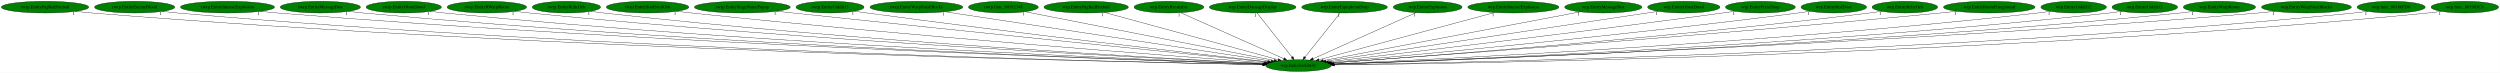
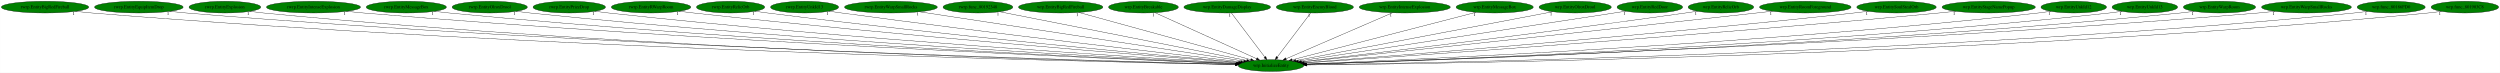
- <svg xmlns="http://www.w3.org/2000/svg" xmlns:xlink="http://www.w3.org/1999/xlink" width="7701pt" height="224pt" viewBox="0.00 0.00 7700.53 224.00">
+ <svg xmlns="http://www.w3.org/2000/svg" xmlns:xlink="http://www.w3.org/1999/xlink" width="7702pt" height="224pt" viewBox="0.00 0.00 7701.53 224.00">
  <g id="graph0" class="graph" transform="scale(1 1) rotate(0) translate(4 220)">
-     <polygon fill="white" stroke="transparent" points="-4,4 -4,-220 7696.53,-220 7696.53,4 -4,4" />
+     <polygon fill="white" stroke="transparent" points="-4,4 -4,-220 7697.53,-220 7697.53,4 -4,4" />
    <g id="node1" class="node">
-       <ellipse fill="green" stroke="black" cx="3995.54" cy="-18" rx="100.98" ry="18" />
-       <text text-anchor="middle" x="3995.54" y="-14.3" font-family="Times,serif" font-size="14.00">wrp.InitializeEntity</text>
+       <ellipse fill="green" stroke="black" cx="3911.54" cy="-18" rx="100.98" ry="18" />
+       <text text-anchor="middle" x="3911.54" y="-14.3" font-family="Times,serif" font-size="14.00">wrp.InitializeEntity</text>
    </g>
    <g id="node2" class="node">
      <g id="a_node2">
        <a xlink:href="rwrp.EntityBigRedFireball.svg" xlink:title="rwrp.EntityBigRedFireball">
          <ellipse fill="green" stroke="black" cx="134.54" cy="-198" rx="134.58" ry="18" />
          <text text-anchor="middle" x="134.54" y="-194.3" font-family="Times,serif" font-size="14.00">rwrp.EntityBigRedFireball</text>
        </a>
      </g>
    </g>
    <g id="edge1" class="edge">
-       <path fill="none" stroke="black" d="M227.78,-184.97C244.65,-183.08 262.1,-181.32 278.54,-180 1701.02,-65.39 3436.77,-28.69 3885.53,-20.78" />
-       <polygon fill="black" stroke="black" points="3885.63,-24.28 3895.57,-20.61 3885.51,-17.28 3885.63,-24.28" />
-       <text text-anchor="middle" x="222.78" y="-173.77" font-family="Times,serif" font-size="14.00">1</text>
+       <path fill="none" stroke="black" d="M227.78,-184.98C244.65,-183.1 262.1,-181.33 278.54,-180 1666.19,-67.49 3358.85,-29.35 3801.46,-20.94" />
+       <polygon fill="black" stroke="black" points="3801.75,-24.43 3811.68,-20.74 3801.62,-17.43 3801.75,-24.43" />
+       <text text-anchor="middle" x="222.78" y="-173.78" font-family="Times,serif" font-size="14.00">1</text>
    </g>
    <g id="node3" class="node">
      <g id="a_node3">
-         <a xlink:href="rwrp.EntityEnemyBlood.svg" xlink:title="rwrp.EntityEnemyBlood">
-           <ellipse fill="green" stroke="black" cx="410.54" cy="-198" rx="123.48" ry="18" />
-           <text text-anchor="middle" x="410.54" y="-194.3" font-family="Times,serif" font-size="14.00">rwrp.EntityEnemyBlood</text>
+         <a xlink:href="rwrp.EntityEquipItemDrop.svg" xlink:title="rwrp.EntityEquipItemDrop">
+           <ellipse fill="green" stroke="black" cx="423.54" cy="-198" rx="136.48" ry="18" />
+           <text text-anchor="middle" x="423.54" y="-194.3" font-family="Times,serif" font-size="14.00">rwrp.EntityEquipItemDrop</text>
        </a>
      </g>
    </g>
    <g id="edge2" class="edge">
-       <path fill="none" stroke="black" d="M495.99,-184.96C511.46,-183.08 527.46,-181.32 542.54,-180 1855.35,-65.05 3456.62,-28.84 3885.54,-20.87" />
-       <polygon fill="black" stroke="black" points="3885.82,-24.36 3895.76,-20.68 3885.69,-17.36 3885.82,-24.36" />
-       <text text-anchor="middle" x="490.99" y="-173.76" font-family="Times,serif" font-size="14.00">1</text>
+       <path fill="none" stroke="black" d="M518.47,-185C535.46,-183.12 553.01,-181.36 569.54,-180 1837.63,-75.75 3382.38,-32.03 3801.97,-21.58" />
+       <polygon fill="black" stroke="black" points="3802.36,-25.07 3812.27,-21.32 3802.19,-18.07 3802.36,-25.07" />
+       <text text-anchor="middle" x="513.47" y="-173.8" font-family="Times,serif" font-size="14.00">1</text>
    </g>
    <g id="node4" class="node">
      <g id="a_node4">
-         <a xlink:href="rwrp.EntityIntenseExplosion.svg" xlink:title="rwrp.EntityIntenseExplosion">
-           <ellipse fill="green" stroke="black" cx="696.54" cy="-198" rx="144.87" ry="18" />
-           <text text-anchor="middle" x="696.54" y="-194.3" font-family="Times,serif" font-size="14.00">rwrp.EntityIntenseExplosion</text>
+         <a xlink:href="rwrp.EntityExplosion.svg" xlink:title="rwrp.EntityExplosion">
+           <ellipse fill="green" stroke="black" cx="688.54" cy="-198" rx="110.48" ry="18" />
+           <text text-anchor="middle" x="688.54" y="-194.3" font-family="Times,serif" font-size="14.00">rwrp.EntityExplosion</text>
        </a>
      </g>
    </g>
    <g id="edge3" class="edge">
-       <path fill="none" stroke="black" d="M797.11,-185.04C814.89,-183.17 833.24,-181.4 850.54,-180 2038.51,-84.11 3483.8,-34.78 3886.73,-22.25" />
-       <polygon fill="black" stroke="black" points="3887.03,-25.74 3896.91,-21.94 3886.81,-18.75 3887.03,-25.74" />
-       <text text-anchor="middle" x="792.11" y="-173.84" font-family="Times,serif" font-size="14.00">1</text>
+       <path fill="none" stroke="black" d="M765.23,-185.01C779.28,-183.11 793.83,-181.33 807.54,-180 1976.03,-66.46 3400.29,-29.62 3801.65,-21.12" />
+       <polygon fill="black" stroke="black" points="3801.87,-24.62 3811.8,-20.91 3801.73,-17.62 3801.87,-24.62" />
+       <text text-anchor="middle" x="760.23" y="-173.81" font-family="Times,serif" font-size="14.00">1</text>
    </g>
    <g id="node5" class="node">
      <g id="a_node5">
-         <a xlink:href="rwrp.EntityMessageBox.svg" xlink:title="rwrp.EntityMessageBox">
-           <ellipse fill="green" stroke="black" cx="982.54" cy="-198" rx="123.48" ry="18" />
-           <text text-anchor="middle" x="982.54" y="-194.3" font-family="Times,serif" font-size="14.00">rwrp.EntityMessageBox</text>
+         <a xlink:href="rwrp.EntityIntenseExplosion.svg" xlink:title="rwrp.EntityIntenseExplosion">
+           <ellipse fill="green" stroke="black" cx="961.54" cy="-198" rx="144.87" ry="18" />
+           <text text-anchor="middle" x="961.54" y="-194.3" font-family="Times,serif" font-size="14.00">rwrp.EntityIntenseExplosion</text>
        </a>
      </g>
    </g>
    <g id="edge4" class="edge">
-       <path fill="none" stroke="black" d="M1068.35,-185.03C1083.71,-183.15 1099.58,-181.38 1114.54,-180 2193.42,-80.51 3505.66,-34.21 3886.9,-22.24" />
-       <polygon fill="black" stroke="black" points="3887.21,-25.73 3897.1,-21.92 3886.99,-18.74 3887.21,-25.73" />
-       <text text-anchor="middle" x="1063.35" y="-173.83" font-family="Times,serif" font-size="14.00">1</text>
+       <path fill="none" stroke="black" d="M1062.53,-185.09C1080.18,-183.22 1098.38,-181.44 1115.54,-180 2161.39,-92.22 3431.38,-38.01 3803.98,-23.16" />
+       <polygon fill="black" stroke="black" points="3804.36,-26.65 3814.21,-22.75 3804.08,-19.65 3804.36,-26.65" />
+       <text text-anchor="middle" x="1057.53" y="-173.89" font-family="Times,serif" font-size="14.00">1</text>
    </g>
    <g id="node6" class="node">
      <g id="a_node6">
-         <a xlink:href="rwrp.EntityOlroxDrool.svg" xlink:title="rwrp.EntityOlroxDrool">
-           <ellipse fill="green" stroke="black" cx="1239.54" cy="-198" rx="115.88" ry="18" />
-           <text text-anchor="middle" x="1239.54" y="-194.3" font-family="Times,serif" font-size="14.00">rwrp.EntityOlroxDrool</text>
+         <a xlink:href="rwrp.EntityMessageBox.svg" xlink:title="rwrp.EntityMessageBox">
+           <ellipse fill="green" stroke="black" cx="1247.54" cy="-198" rx="123.48" ry="18" />
+           <text text-anchor="middle" x="1247.54" y="-194.3" font-family="Times,serif" font-size="14.00">rwrp.EntityMessageBox</text>
        </a>
      </g>
    </g>
    <g id="edge5" class="edge">
-       <path fill="none" stroke="black" d="M1320.46,-185.1C1335.11,-183.2 1350.26,-181.41 1364.54,-180 2341.42,-83.82 3528.39,-35.78 3887.55,-22.74" />
-       <polygon fill="black" stroke="black" points="3887.81,-26.23 3897.68,-22.37 3887.56,-19.24 3887.81,-26.23" />
-       <text text-anchor="middle" x="1315.46" y="-173.9" font-family="Times,serif" font-size="14.00">1</text>
+       <path fill="none" stroke="black" d="M1333.72,-185.09C1348.96,-183.21 1364.7,-181.43 1379.54,-180 2317.07,-89.92 3454.93,-38 3804.37,-23.33" />
+       <polygon fill="black" stroke="black" points="3804.63,-26.83 3814.48,-22.91 3804.34,-19.83 3804.63,-26.83" />
+       <text text-anchor="middle" x="1328.72" y="-173.89" font-family="Times,serif" font-size="14.00">1</text>
    </g>
    <g id="node7" class="node">
      <g id="a_node7">
-         <a xlink:href="rwrp.EntityRWarpRoom.svg" xlink:title="rwrp.EntityRWarpRoom">
-           <ellipse fill="green" stroke="black" cx="1495.54" cy="-198" rx="122.38" ry="18" />
-           <text text-anchor="middle" x="1495.54" y="-194.3" font-family="Times,serif" font-size="14.00">rwrp.EntityRWarpRoom</text>
+         <a xlink:href="rwrp.EntityOlroxDrool.svg" xlink:title="rwrp.EntityOlroxDrool">
+           <ellipse fill="green" stroke="black" cx="1504.54" cy="-198" rx="115.88" ry="18" />
+           <text text-anchor="middle" x="1504.54" y="-194.3" font-family="Times,serif" font-size="14.00">rwrp.EntityOlroxDrool</text>
        </a>
      </g>
    </g>
    <g id="edge6" class="edge">
-       <path fill="none" stroke="black" d="M1581.07,-185.13C1596.2,-183.25 1611.82,-181.45 1626.54,-180 2498.49,-93.88 3555.59,-39.78 3889.32,-23.9" />
-       <polygon fill="black" stroke="black" points="3889.63,-27.39 3899.46,-23.42 3889.3,-20.39 3889.63,-27.39" />
-       <text text-anchor="middle" x="1576.07" y="-173.93" font-family="Times,serif" font-size="14.00">1</text>
+       <path fill="none" stroke="black" d="M1585.49,-185.12C1599.81,-183.24 1614.6,-181.45 1628.54,-180 2464.98,-93.27 3478.76,-39.9 3804.99,-24.01" />
+       <polygon fill="black" stroke="black" points="3805.55,-27.49 3815.37,-23.51 3805.21,-20.5 3805.55,-27.49" />
+       <text text-anchor="middle" x="1580.49" y="-173.92" font-family="Times,serif" font-size="14.00">1</text>
    </g>
    <g id="node8" class="node">
      <g id="a_node8">
-         <a xlink:href="rwrp.EntityRelicOrb.svg" xlink:title="rwrp.EntityRelicOrb">
-           <ellipse fill="green" stroke="black" cx="1740.54" cy="-198" rx="105.08" ry="18" />
-           <text text-anchor="middle" x="1740.54" y="-194.3" font-family="Times,serif" font-size="14.00">rwrp.EntityRelicOrb</text>
+         <a xlink:href="rwrp.EntityPrizeDrop.svg" xlink:title="rwrp.EntityPrizeDrop">
+           <ellipse fill="green" stroke="black" cx="1749.54" cy="-198" rx="111.58" ry="18" />
+           <text text-anchor="middle" x="1749.54" y="-194.3" font-family="Times,serif" font-size="14.00">rwrp.EntityPrizeDrop</text>
        </a>
      </g>
    </g>
    <g id="edge7" class="edge">
-       <path fill="none" stroke="black" d="M1814.64,-185.15C1827.9,-183.26 1841.61,-181.45 1854.54,-180 2633.33,-92.77 3576.93,-40.23 3889.41,-24.23" />
-       <polygon fill="black" stroke="black" points="3890,-27.71 3899.81,-23.7 3889.64,-20.72 3890,-27.71" />
-       <text text-anchor="middle" x="1809.64" y="-173.95" font-family="Times,serif" font-size="14.00">1</text>
+       <path fill="none" stroke="black" d="M1828.53,-185.2C1842.51,-183.31 1856.94,-181.49 1870.54,-180 2610.74,-98.88 3506.29,-42.71 3807.23,-24.98" />
+       <polygon fill="black" stroke="black" points="3807.48,-28.47 3817.25,-24.39 3807.07,-21.48 3807.48,-28.47" />
+       <text text-anchor="middle" x="1823.53" y="-174" font-family="Times,serif" font-size="14.00">1</text>
    </g>
    <g id="node9" class="node">
      <g id="a_node9">
-         <a xlink:href="rwrp.EntitySoulStealOrb.svg" xlink:title="rwrp.EntitySoulStealOrb">
-           <ellipse fill="green" stroke="black" cx="1990.54" cy="-198" rx="126.98" ry="18" />
-           <text text-anchor="middle" x="1990.54" y="-194.3" font-family="Times,serif" font-size="14.00">rwrp.EntitySoulStealOrb</text>
+         <a xlink:href="rwrp.EntityRWarpRoom.svg" xlink:title="rwrp.EntityRWarpRoom">
+           <ellipse fill="green" stroke="black" cx="2001.54" cy="-198" rx="122.38" ry="18" />
+           <text text-anchor="middle" x="2001.54" y="-194.3" font-family="Times,serif" font-size="14.00">rwrp.EntityRWarpRoom</text>
        </a>
      </g>
    </g>
    <g id="edge8" class="edge">
-       <path fill="none" stroke="black" d="M2080.16,-185.21C2095.3,-183.37 2110.86,-181.56 2125.54,-180 2799.31,-108.6 3612.24,-46.97 3893.77,-26.35" />
-       <polygon fill="black" stroke="black" points="3894.24,-29.82 3903.96,-25.6 3893.73,-22.84 3894.24,-29.82" />
-       <text text-anchor="middle" x="2075.16" y="-174.01" font-family="Times,serif" font-size="14.00">1</text>
+       <path fill="none" stroke="black" d="M2088.15,-185.28C2102.95,-183.41 2118.18,-181.58 2132.54,-180 2770.13,-109.8 3538.77,-47.94 3810.46,-26.77" />
+       <polygon fill="black" stroke="black" points="3811,-30.23 3820.7,-25.97 3810.45,-23.26 3811,-30.23" />
+       <text text-anchor="middle" x="2083.15" y="-174.08" font-family="Times,serif" font-size="14.00">1</text>
    </g>
    <g id="node10" class="node">
      <g id="a_node10">
-         <a xlink:href="rwrp.EntityStageNamePopup.svg" xlink:title="rwrp.EntityStageNamePopup">
-           <ellipse fill="green" stroke="black" cx="2282.54" cy="-198" rx="147.57" ry="18" />
-           <text text-anchor="middle" x="2282.54" y="-194.3" font-family="Times,serif" font-size="14.00">rwrp.EntityStageNamePopup</text>
+         <a xlink:href="rwrp.EntityRelicOrb.svg" xlink:title="rwrp.EntityRelicOrb">
+           <ellipse fill="green" stroke="black" cx="2246.54" cy="-198" rx="105.08" ry="18" />
+           <text text-anchor="middle" x="2246.54" y="-194.3" font-family="Times,serif" font-size="14.00">rwrp.EntityRelicOrb</text>
        </a>
      </g>
    </g>
    <g id="edge9" class="edge">
-       <path fill="none" stroke="black" d="M2388.26,-185.4C2405.08,-183.58 2422.28,-181.73 2438.54,-180 2992,-121.23 3656.45,-53.45 3900.05,-28.69" />
-       <polygon fill="black" stroke="black" points="3900.69,-32.14 3910.29,-27.65 3899.98,-25.18 3900.69,-32.14" />
-       <text text-anchor="middle" x="2383.26" y="-174.2" font-family="Times,serif" font-size="14.00">1</text>
+       <path fill="none" stroke="black" d="M2321.59,-185.32C2334.57,-183.44 2347.93,-181.59 2360.54,-180 2908.3,-110.76 3567.67,-49.66 3813.18,-27.68" />
+       <polygon fill="black" stroke="black" points="3813.85,-31.13 3823.5,-26.75 3813.23,-24.16 3813.85,-31.13" />
+       <text text-anchor="middle" x="2316.59" y="-174.12" font-family="Times,serif" font-size="14.00">1</text>
    </g>
    <g id="node11" class="node">
      <g id="a_node11">
        <a xlink:href="rwrp.EntityUnkId13.svg" xlink:title="rwrp.EntityUnkId13">
-           <ellipse fill="green" stroke="black" cx="2552.54" cy="-198" rx="104.78" ry="18" />
-           <text text-anchor="middle" x="2552.54" y="-194.3" font-family="Times,serif" font-size="14.00">rwrp.EntityUnkId13</text>
+           <ellipse fill="green" stroke="black" cx="2474.54" cy="-198" rx="104.78" ry="18" />
+           <text text-anchor="middle" x="2474.54" y="-194.3" font-family="Times,serif" font-size="14.00">rwrp.EntityUnkId13</text>
        </a>
      </g>
    </g>
    <g id="edge10" class="edge">
-       <path fill="none" stroke="black" d="M2627.92,-185.46C2640.8,-183.57 2654.04,-181.69 2666.54,-180 3129.91,-117.4 3685.75,-53.76 3902.56,-29.37" />
-       <polygon fill="black" stroke="black" points="3903.08,-32.84 3912.63,-28.24 3902.3,-25.88 3903.08,-32.84" />
-       <text text-anchor="middle" x="2622.92" y="-174.26" font-family="Times,serif" font-size="14.00">1</text>
+       <path fill="none" stroke="black" d="M2549.92,-185.47C2562.8,-183.58 2576.05,-181.69 2588.54,-180 3049.55,-117.59 3602.48,-53.9 3818.59,-29.44" />
+       <polygon fill="black" stroke="black" points="3819.08,-32.91 3828.62,-28.3 3818.29,-25.95 3819.08,-32.91" />
+       <text text-anchor="middle" x="2544.92" y="-174.27" font-family="Times,serif" font-size="14.00">1</text>
    </g>
    <g id="node12" class="node">
      <g id="a_node12">
        <a xlink:href="rwrp.EntityWarpSmallRocks.svg" xlink:title="rwrp.EntityWarpSmallRocks">
-           <ellipse fill="green" stroke="black" cx="2818.54" cy="-198" rx="142.97" ry="18" />
-           <text text-anchor="middle" x="2818.54" y="-194.3" font-family="Times,serif" font-size="14.00">rwrp.EntityWarpSmallRocks</text>
+           <ellipse fill="green" stroke="black" cx="2740.54" cy="-198" rx="142.97" ry="18" />
+           <text text-anchor="middle" x="2740.54" y="-194.3" font-family="Times,serif" font-size="14.00">rwrp.EntityWarpSmallRocks</text>
        </a>
      </g>
    </g>
    <g id="edge11" class="edge">
-       <path fill="none" stroke="black" d="M2906.52,-183.69C3126.12,-150.48 3696.1,-64.28 3911.47,-31.71" />
-       <polygon fill="black" stroke="black" points="3912.09,-35.16 3921.45,-30.2 3911.04,-28.24 3912.09,-35.16" />
-       <text text-anchor="middle" x="2901.52" y="-172.49" font-family="Times,serif" font-size="14.00">1</text>
+       <path fill="none" stroke="black" d="M2828.07,-183.69C3046.42,-150.5 3612.95,-64.39 3827.51,-31.77" />
+       <polygon fill="black" stroke="black" points="3828.1,-35.22 3837.46,-30.26 3827.05,-28.3 3828.1,-35.22" />
+       <text text-anchor="middle" x="2823.07" y="-172.49" font-family="Times,serif" font-size="14.00">1</text>
    </g>
    <g id="node13" class="node">
      <g id="a_node13">
        <a xlink:href="rwrp.func_80192348.svg" xlink:title="rwrp.func_80192348">
-           <ellipse fill="green" stroke="black" cx="3086.54" cy="-198" rx="107.48" ry="18" />
-           <text text-anchor="middle" x="3086.54" y="-194.3" font-family="Times,serif" font-size="14.00">rwrp.func_80192348</text>
+           <ellipse fill="green" stroke="black" cx="3008.54" cy="-198" rx="107.48" ry="18" />
+           <text text-anchor="middle" x="3008.54" y="-194.3" font-family="Times,serif" font-size="14.00">rwrp.func_80192348</text>
        </a>
      </g>
    </g>
    <g id="edge12" class="edge">
-       <path fill="none" stroke="black" d="M3153.38,-183.91C3318.88,-151.5 3746.89,-67.69 3920.61,-33.67" />
-       <polygon fill="black" stroke="black" points="3921.29,-37.11 3930.43,-31.75 3919.95,-30.24 3921.29,-37.11" />
-       <text text-anchor="middle" x="3148.38" y="-172.71" font-family="Times,serif" font-size="14.00">1</text>
+       <path fill="none" stroke="black" d="M3075.3,-183.84C3239.82,-151.41 3663.86,-67.82 3836.61,-33.77" />
+       <polygon fill="black" stroke="black" points="3837.5,-37.16 3846.63,-31.79 3836.15,-30.29 3837.5,-37.16" />
+       <text text-anchor="middle" x="3070.3" y="-172.64" font-family="Times,serif" font-size="14.00">1</text>
    </g>
    <g id="node14" class="node">
      <g id="a_node14">
        <a xlink:href="wrp.EntityBigRedFireball.svg" xlink:title="wrp.EntityBigRedFireball">
-           <ellipse fill="green" stroke="black" cx="3341.54" cy="-198" rx="129.98" ry="18" />
-           <text text-anchor="middle" x="3341.54" y="-194.3" font-family="Times,serif" font-size="14.00">wrp.EntityBigRedFireball</text>
+           <ellipse fill="green" stroke="black" cx="3263.54" cy="-198" rx="129.98" ry="18" />
+           <text text-anchor="middle" x="3263.54" y="-194.3" font-family="Times,serif" font-size="14.00">wrp.EntityBigRedFireball</text>
        </a>
      </g>
    </g>
    <g id="edge13" class="edge">
-       <path fill="none" stroke="black" d="M3397.58,-181.75C3518.97,-148.71 3805.48,-70.73 3932.74,-36.09" />
-       <polygon fill="black" stroke="black" points="3934,-39.38 3942.73,-33.37 3932.16,-32.62 3934,-39.38" />
-       <text text-anchor="middle" x="3392.58" y="-170.55" font-family="Times,serif" font-size="14.00">1</text>
+       <path fill="none" stroke="black" d="M3319.35,-181.67C3439.65,-148.62 3722.73,-70.87 3848.92,-36.2" />
+       <polygon fill="black" stroke="black" points="3850.1,-39.51 3858.82,-33.48 3848.25,-32.76 3850.1,-39.51" />
+       <text text-anchor="middle" x="3314.35" y="-170.47" font-family="Times,serif" font-size="14.00">1</text>
    </g>
    <g id="node15" class="node">
      <g id="a_node15">
        <a xlink:href="wrp.EntityBreakable.svg" xlink:title="wrp.EntityBreakable">
-           <ellipse fill="green" stroke="black" cx="3596.54" cy="-198" rx="107.48" ry="18" />
-           <text text-anchor="middle" x="3596.54" y="-194.3" font-family="Times,serif" font-size="14.00">wrp.EntityBreakable</text>
+           <ellipse fill="green" stroke="black" cx="3518.54" cy="-198" rx="107.48" ry="18" />
+           <text text-anchor="middle" x="3518.54" y="-194.3" font-family="Times,serif" font-size="14.00">wrp.EntityBreakable</text>
        </a>
      </g>
    </g>
    <g id="edge14" class="edge">
-       <path fill="none" stroke="black" d="M3632.65,-180.89C3705.65,-148.32 3870.59,-74.74 3950.49,-39.1" />
-       <polygon fill="black" stroke="black" points="3952.09,-42.22 3959.79,-34.95 3949.24,-35.82 3952.09,-42.22" />
-       <text text-anchor="middle" x="3627.65" y="-169.69" font-family="Times,serif" font-size="14.00">1</text>
+       <path fill="none" stroke="black" d="M3554.11,-180.89C3626.01,-148.32 3788.47,-74.74 3867.16,-39.1" />
+       <polygon fill="black" stroke="black" points="3868.67,-42.26 3876.33,-34.95 3865.78,-35.88 3868.67,-42.26" />
+       <text text-anchor="middle" x="3549.11" y="-169.69" font-family="Times,serif" font-size="14.00">1</text>
    </g>
    <g id="node16" class="node">
      <g id="a_node16">
        <a xlink:href="wrp.EntityDamageDisplay.svg" xlink:title="wrp.EntityDamageDisplay">
-           <ellipse fill="green" stroke="black" cx="3854.54" cy="-198" rx="133.48" ry="18" />
-           <text text-anchor="middle" x="3854.54" y="-194.3" font-family="Times,serif" font-size="14.00">wrp.EntityDamageDisplay</text>
+           <ellipse fill="green" stroke="black" cx="3776.54" cy="-198" rx="133.48" ry="18" />
+           <text text-anchor="middle" x="3776.54" y="-194.3" font-family="Times,serif" font-size="14.00">wrp.EntityDamageDisplay</text>
        </a>
      </g>
    </g>
    <g id="edge15" class="edge">
-       <path fill="none" stroke="black" d="M3868.06,-179.93C3893.01,-148.43 3946.4,-81.03 3975.54,-44.24" />
-       <polygon fill="black" stroke="black" points="3978.59,-46.03 3982.06,-36.02 3973.11,-41.68 3978.59,-46.03" />
-       <text text-anchor="middle" x="3863.06" y="-168.73" font-family="Times,serif" font-size="14.00">1</text>
+       <path fill="none" stroke="black" d="M3789.48,-179.93C3813.37,-148.43 3864.49,-81.03 3892.4,-44.24" />
+       <polygon fill="black" stroke="black" points="3895.38,-46.1 3898.63,-36.02 3889.8,-41.87 3895.38,-46.1" />
+       <text text-anchor="middle" x="3784.48" y="-168.73" font-family="Times,serif" font-size="14.00">1</text>
    </g>
    <g id="node17" class="node">
      <g id="a_node17">
-         <a xlink:href="wrp.EntityEquipItemDrop.svg" xlink:title="wrp.EntityEquipItemDrop">
-           <ellipse fill="green" stroke="black" cx="4137.54" cy="-198" rx="131.88" ry="18" />
-           <text text-anchor="middle" x="4137.54" y="-194.3" font-family="Times,serif" font-size="14.00">wrp.EntityEquipItemDrop</text>
+         <a xlink:href="wrp.EntityEnemyBlood.svg" xlink:title="wrp.EntityEnemyBlood">
+           <ellipse fill="green" stroke="black" cx="4046.54" cy="-198" rx="118.88" ry="18" />
+           <text text-anchor="middle" x="4046.54" y="-194.3" font-family="Times,serif" font-size="14.00">wrp.EntityEnemyBlood</text>
        </a>
      </g>
    </g>
    <g id="edge16" class="edge">
-       <path fill="none" stroke="black" d="M4123.92,-179.93C4098.79,-148.43 4045.03,-81.03 4015.67,-44.24" />
-       <polygon fill="black" stroke="black" points="4018.08,-41.65 4009.11,-36.02 4012.61,-46.02 4018.08,-41.65" />
-       <text text-anchor="middle" x="4118.92" y="-168.73" font-family="Times,serif" font-size="14.00">1</text>
+       <path fill="none" stroke="black" d="M4033.59,-179.93C4009.7,-148.43 3958.59,-81.03 3930.68,-44.24" />
+       <polygon fill="black" stroke="black" points="3933.27,-41.87 3924.44,-36.02 3927.7,-46.1 3933.27,-41.87" />
+       <text text-anchor="middle" x="4028.59" y="-168.73" font-family="Times,serif" font-size="14.00">1</text>
    </g>
    <g id="node18" class="node">
      <g id="a_node18">
-         <a xlink:href="wrp.EntityExplosion.svg" xlink:title="wrp.EntityExplosion">
-           <ellipse fill="green" stroke="black" cx="4393.54" cy="-198" rx="105.88" ry="18" />
-           <text text-anchor="middle" x="4393.54" y="-194.3" font-family="Times,serif" font-size="14.00">wrp.EntityExplosion</text>
+         <a xlink:href="wrp.EntityIntenseExplosion.svg" xlink:title="wrp.EntityIntenseExplosion">
+           <ellipse fill="green" stroke="black" cx="4323.54" cy="-198" rx="140.28" ry="18" />
+           <text text-anchor="middle" x="4323.54" y="-194.3" font-family="Times,serif" font-size="14.00">wrp.EntityIntenseExplosion</text>
        </a>
      </g>
    </g>
    <g id="edge17" class="edge">
-       <path fill="none" stroke="black" d="M4357.87,-181.05C4285.17,-148.53 4120.02,-74.67 4040.27,-39.01" />
-       <polygon fill="black" stroke="black" points="4041.54,-35.74 4030.99,-34.85 4038.69,-42.13 4041.54,-35.74" />
-       <text text-anchor="middle" x="4352.87" y="-169.85" font-family="Times,serif" font-size="14.00">1</text>
+       <path fill="none" stroke="black" d="M4285.52,-180.57C4209.71,-147.82 4040.01,-74.5 3957.85,-39.01" />
+       <polygon fill="black" stroke="black" points="3958.85,-35.63 3948.28,-34.87 3956.07,-42.05 3958.85,-35.63" />
+       <text text-anchor="middle" x="4280.52" y="-169.37" font-family="Times,serif" font-size="14.00">1</text>
    </g>
    <g id="node19" class="node">
      <g id="a_node19">
-         <a xlink:href="wrp.EntityIntenseExplosion.svg" xlink:title="wrp.EntityIntenseExplosion">
-           <ellipse fill="green" stroke="black" cx="4657.54" cy="-198" rx="140.28" ry="18" />
-           <text text-anchor="middle" x="4657.54" y="-194.3" font-family="Times,serif" font-size="14.00">wrp.EntityIntenseExplosion</text>
+         <a xlink:href="wrp.EntityMessageBox.svg" xlink:title="wrp.EntityMessageBox">
+           <ellipse fill="green" stroke="black" cx="4600.54" cy="-198" rx="118.88" ry="18" />
+           <text text-anchor="middle" x="4600.54" y="-194.3" font-family="Times,serif" font-size="14.00">wrp.EntityMessageBox</text>
        </a>
      </g>
    </g>
    <g id="edge18" class="edge">
-       <path fill="none" stroke="black" d="M4599.95,-181.52C4476.39,-148.29 4186.72,-70.41 4058.5,-35.93" />
-       <polygon fill="black" stroke="black" points="4059.38,-32.54 4048.82,-33.33 4057.57,-39.3 4059.38,-32.54" />
-       <text text-anchor="middle" x="4594.95" y="-170.32" font-family="Times,serif" font-size="14.00">1</text>
+       <path fill="none" stroke="black" d="M4543.27,-182.21C4416,-149.33 4110.32,-70.35 3976.32,-35.74" />
+       <polygon fill="black" stroke="black" points="3977.15,-32.34 3966.59,-33.22 3975.4,-39.11 3977.15,-32.34" />
+       <text text-anchor="middle" x="4538.27" y="-171.01" font-family="Times,serif" font-size="14.00">1</text>
    </g>
    <g id="node20" class="node">
      <g id="a_node20">
-         <a xlink:href="wrp.EntityMessageBox.svg" xlink:title="wrp.EntityMessageBox">
-           <ellipse fill="green" stroke="black" cx="4934.54" cy="-198" rx="118.88" ry="18" />
-           <text text-anchor="middle" x="4934.54" y="-194.3" font-family="Times,serif" font-size="14.00">wrp.EntityMessageBox</text>
+         <a xlink:href="wrp.EntityOlroxDrool.svg" xlink:title="wrp.EntityOlroxDrool">
+           <ellipse fill="green" stroke="black" cx="4848.54" cy="-198" rx="111.28" ry="18" />
+           <text text-anchor="middle" x="4848.54" y="-194.3" font-family="Times,serif" font-size="14.00">wrp.EntityOlroxDrool</text>
        </a>
      </g>
    </g>
    <g id="edge19" class="edge">
-       <path fill="none" stroke="black" d="M4863.58,-183.55C4690.9,-150.82 4249.96,-67.23 4071.87,-33.47" />
-       <polygon fill="black" stroke="black" points="4072.27,-29.98 4061.8,-31.56 4070.97,-36.86 4072.27,-29.98" />
-       <text text-anchor="middle" x="4858.58" y="-172.35" font-family="Times,serif" font-size="14.00">1</text>
+       <path fill="none" stroke="black" d="M4779.26,-183.84C4608.06,-151.32 4166.06,-67.35 3987.77,-33.48" />
+       <polygon fill="black" stroke="black" points="3988.43,-30.04 3977.95,-31.62 3987.12,-36.92 3988.43,-30.04" />
+       <text text-anchor="middle" x="4774.26" y="-172.64" font-family="Times,serif" font-size="14.00">1</text>
    </g>
    <g id="node21" class="node">
      <g id="a_node21">
-         <a xlink:href="wrp.EntityOlroxDrool.svg" xlink:title="wrp.EntityOlroxDrool">
-           <ellipse fill="green" stroke="black" cx="5182.54" cy="-198" rx="111.28" ry="18" />
-           <text text-anchor="middle" x="5182.54" y="-194.3" font-family="Times,serif" font-size="14.00">wrp.EntityOlroxDrool</text>
+         <a xlink:href="wrp.EntityRedDoor.svg" xlink:title="wrp.EntityRedDoor">
+           <ellipse fill="green" stroke="black" cx="5078.54" cy="-198" rx="100.98" ry="18" />
+           <text text-anchor="middle" x="5078.54" y="-194.3" font-family="Times,serif" font-size="14.00">wrp.EntityRedDoor</text>
        </a>
      </g>
    </g>
    <g id="edge20" class="edge">
-       <path fill="none" stroke="black" d="M5103.74,-185.18C4889.94,-153.12 4300.24,-64.69 4079.98,-31.66" />
-       <polygon fill="black" stroke="black" points="4080.5,-28.2 4070.09,-30.18 4079.46,-35.12 4080.5,-28.2" />
-       <text text-anchor="middle" x="5098.74" y="-173.98" font-family="Times,serif" font-size="14.00">1</text>
+       <path fill="none" stroke="black" d="M5005.17,-185.64C4992.94,-183.75 4980.38,-181.82 4968.54,-180 4606.55,-124.46 4174.71,-58.9 3995.69,-31.75" />
+       <polygon fill="black" stroke="black" points="3995.96,-28.26 3985.55,-30.22 3994.91,-35.18 3995.96,-28.26" />
+       <text text-anchor="middle" x="5000.17" y="-174.44" font-family="Times,serif" font-size="14.00">1</text>
    </g>
    <g id="node22" class="node">
      <g id="a_node22">
-         <a xlink:href="wrp.EntityPrizeDrop.svg" xlink:title="wrp.EntityPrizeDrop">
-           <ellipse fill="green" stroke="black" cx="5418.54" cy="-198" rx="107.48" ry="18" />
-           <text text-anchor="middle" x="5418.54" y="-194.3" font-family="Times,serif" font-size="14.00">wrp.EntityPrizeDrop</text>
+         <a xlink:href="wrp.EntityRelicOrb.svg" xlink:title="wrp.EntityRelicOrb">
+           <ellipse fill="green" stroke="black" cx="5297.54" cy="-198" rx="100.98" ry="18" />
+           <text text-anchor="middle" x="5297.54" y="-194.3" font-family="Times,serif" font-size="14.00">wrp.EntityRelicOrb</text>
        </a>
      </g>
    </g>
    <g id="edge21" class="edge">
-       <path fill="none" stroke="black" d="M5341.51,-185.46C5328.51,-183.58 5315.15,-181.7 5302.54,-180 4847.5,-118.64 4302.02,-54.47 4088.06,-29.66" />
-       <polygon fill="black" stroke="black" points="4088.15,-26.15 4077.82,-28.47 4087.35,-33.1 4088.15,-26.15" />
-       <text text-anchor="middle" x="5336.51" y="-174.26" font-family="Times,serif" font-size="14.00">1</text>
+       <path fill="none" stroke="black" d="M5225.17,-185.41C5212.95,-183.54 5200.39,-181.67 5188.54,-180 4745.24,-117.5 4213.68,-54.22 4003.51,-29.66" />
+       <polygon fill="black" stroke="black" points="4003.78,-26.17 3993.44,-28.48 4002.97,-33.12 4003.78,-26.17" />
+       <text text-anchor="middle" x="5220.17" y="-174.21" font-family="Times,serif" font-size="14.00">1</text>
    </g>
    <g id="node23" class="node">
      <g id="a_node23">
-         <a xlink:href="wrp.EntityRedDoor.svg" xlink:title="wrp.EntityRedDoor">
-           <ellipse fill="green" stroke="black" cx="5644.54" cy="-198" rx="100.98" ry="18" />
-           <text text-anchor="middle" x="5644.54" y="-194.3" font-family="Times,serif" font-size="14.00">wrp.EntityRedDoor</text>
+         <a xlink:href="wrp.EntityRoomForeground.svg" xlink:title="wrp.EntityRoomForeground">
+           <ellipse fill="green" stroke="black" cx="5557.54" cy="-198" rx="141.07" ry="18" />
+           <text text-anchor="middle" x="5557.54" y="-194.3" font-family="Times,serif" font-size="14.00">wrp.EntityRoomForeground</text>
        </a>
      </g>
    </g>
    <g id="edge22" class="edge">
-       <path fill="none" stroke="black" d="M5572.42,-185.34C5559.81,-183.44 5546.8,-181.59 5534.54,-180 4991.84,-109.72 4338.39,-49.35 4094.04,-27.61" />
-       <polygon fill="black" stroke="black" points="4094.04,-24.1 4083.77,-26.7 4093.42,-31.07 4094.04,-24.1" />
-       <text text-anchor="middle" x="5567.42" y="-174.14" font-family="Times,serif" font-size="14.00">1</text>
+       <path fill="none" stroke="black" d="M5456.29,-185.45C5439.99,-183.61 5423.3,-181.74 5407.54,-180 4877.95,-121.49 4242.59,-54.01 4006.19,-29" />
+       <polygon fill="black" stroke="black" points="4006.22,-25.48 3995.91,-27.91 4005.49,-32.44 4006.22,-25.48" />
+       <text text-anchor="middle" x="5451.29" y="-174.25" font-family="Times,serif" font-size="14.00">1</text>
    </g>
    <g id="node24" class="node">
      <g id="a_node24">
-         <a xlink:href="wrp.EntityRelicOrb.svg" xlink:title="wrp.EntityRelicOrb">
-           <ellipse fill="green" stroke="black" cx="5863.54" cy="-198" rx="100.98" ry="18" />
-           <text text-anchor="middle" x="5863.54" y="-194.3" font-family="Times,serif" font-size="14.00">wrp.EntityRelicOrb</text>
+         <a xlink:href="wrp.EntitySoulStealOrb.svg" xlink:title="wrp.EntitySoulStealOrb">
+           <ellipse fill="green" stroke="black" cx="5838.54" cy="-198" rx="122.38" ry="18" />
+           <text text-anchor="middle" x="5838.54" y="-194.3" font-family="Times,serif" font-size="14.00">wrp.EntitySoulStealOrb</text>
        </a>
      </g>
    </g>
    <g id="edge23" class="edge">
-       <path fill="none" stroke="black" d="M5792.39,-185.24C5779.8,-183.35 5766.8,-181.52 5754.54,-180 5126.91,-102.41 4369.01,-45.35 4098,-26.09" />
-       <polygon fill="black" stroke="black" points="4098.01,-22.59 4087.79,-25.37 4097.51,-29.57 4098.01,-22.59" />
-       <text text-anchor="middle" x="5787.39" y="-174.04" font-family="Times,serif" font-size="14.00">1</text>
+       <path fill="none" stroke="black" d="M5751.92,-185.27C5737.13,-183.4 5721.9,-181.58 5707.54,-180 5063.1,-109.33 4286.02,-47.64 4012.6,-26.65" />
+       <polygon fill="black" stroke="black" points="4012.54,-23.13 4002.3,-25.86 4012.01,-30.11 4012.54,-23.13" />
+       <text text-anchor="middle" x="5746.92" y="-174.07" font-family="Times,serif" font-size="14.00">1</text>
    </g>
    <g id="node25" class="node">
      <g id="a_node25">
-         <a xlink:href="wrp.EntityRoomForeground.svg" xlink:title="wrp.EntityRoomForeground">
-           <ellipse fill="green" stroke="black" cx="6123.54" cy="-198" rx="141.07" ry="18" />
-           <text text-anchor="middle" x="6123.54" y="-194.3" font-family="Times,serif" font-size="14.00">wrp.EntityRoomForeground</text>
+         <a xlink:href="wrp.EntityStageNamePopup.svg" xlink:title="wrp.EntityStageNamePopup">
+           <ellipse fill="green" stroke="black" cx="6122.54" cy="-198" rx="143.77" ry="18" />
+           <text text-anchor="middle" x="6122.54" y="-194.3" font-family="Times,serif" font-size="14.00">wrp.EntityStageNamePopup</text>
        </a>
      </g>
    </g>
    <g id="edge24" class="edge">
-       <path fill="none" stroke="black" d="M6023.53,-185.22C6006.85,-183.38 5989.71,-181.57 5973.54,-180 5255.92,-110.15 4389.78,-46.91 4097.47,-26.15" />
-       <polygon fill="black" stroke="black" points="4097.54,-22.65 4087.32,-25.43 4097.04,-29.63 4097.54,-22.65" />
-       <text text-anchor="middle" x="6018.53" y="-174.02" font-family="Times,serif" font-size="14.00">1</text>
+       <path fill="none" stroke="black" d="M6020.95,-185.24C6003.8,-183.39 5986.17,-181.57 5969.54,-180 5220.1,-109.07 4314.97,-46.15 4014.2,-25.84" />
+       <polygon fill="black" stroke="black" points="4014.4,-22.35 4004.19,-25.17 4013.93,-29.33 4014.4,-22.35" />
+       <text text-anchor="middle" x="6015.95" y="-174.04" font-family="Times,serif" font-size="14.00">1</text>
    </g>
    <g id="node26" class="node">
      <g id="a_node26">
        <a xlink:href="wrp.EntityUnkId12.svg" xlink:title="wrp.EntityUnkId12">
-           <ellipse fill="green" stroke="black" cx="6383.54" cy="-198" rx="100.98" ry="18" />
-           <text text-anchor="middle" x="6383.54" y="-194.3" font-family="Times,serif" font-size="14.00">wrp.EntityUnkId12</text>
+           <ellipse fill="green" stroke="black" cx="6384.54" cy="-198" rx="100.98" ry="18" />
+           <text text-anchor="middle" x="6384.54" y="-194.3" font-family="Times,serif" font-size="14.00">wrp.EntityUnkId12</text>
        </a>
      </g>
    </g>
    <g id="edge25" class="edge">
-       <path fill="none" stroke="black" d="M6312.65,-185.16C6299.66,-183.24 6286.21,-181.42 6273.54,-180 5440.43,-86.35 4429.41,-37.56 4102.78,-23.42" />
-       <polygon fill="black" stroke="black" points="4102.53,-19.91 4092.39,-22.97 4102.23,-26.9 4102.53,-19.91" />
-       <text text-anchor="middle" x="6307.65" y="-173.96" font-family="Times,serif" font-size="14.00">1</text>
+       <path fill="none" stroke="black" d="M6314,-185.09C6301.23,-183.19 6288.01,-181.39 6275.54,-180 5408.12,-83 4354.65,-36.2 4019.39,-23.01" />
+       <polygon fill="black" stroke="black" points="4019.33,-19.51 4009.2,-22.61 4019.06,-26.5 4019.33,-19.51" />
+       <text text-anchor="middle" x="6309" y="-173.89" font-family="Times,serif" font-size="14.00">1</text>
    </g>
    <g id="node27" class="node">
      <g id="a_node27">
        <a xlink:href="wrp.EntityUnkId13.svg" xlink:title="wrp.EntityUnkId13">
-           <ellipse fill="green" stroke="black" cx="6602.54" cy="-198" rx="100.98" ry="18" />
-           <text text-anchor="middle" x="6602.54" y="-194.3" font-family="Times,serif" font-size="14.00">wrp.EntityUnkId13</text>
+           <ellipse fill="green" stroke="black" cx="6603.54" cy="-198" rx="100.98" ry="18" />
+           <text text-anchor="middle" x="6603.54" y="-194.3" font-family="Times,serif" font-size="14.00">wrp.EntityUnkId13</text>
        </a>
      </g>
    </g>
    <g id="edge26" class="edge">
-       <path fill="none" stroke="black" d="M6532.3,-185.09C6519.43,-183.18 6506.1,-181.38 6493.54,-180 5571.99,-78.65 4451.63,-34.41 4103.78,-22.48" />
-       <polygon fill="black" stroke="black" points="4103.83,-18.98 4093.71,-22.14 4103.59,-25.98 4103.83,-18.98" />
-       <text text-anchor="middle" x="6527.3" y="-173.89" font-family="Times,serif" font-size="14.00">1</text>
+       <path fill="none" stroke="black" d="M6533.3,-185.07C6520.44,-183.16 6507.1,-181.37 6494.54,-180 5538.65,-75.89 4375.86,-33.33 4020.09,-22.17" />
+       <polygon fill="black" stroke="black" points="4020.16,-18.67 4010.05,-21.86 4019.94,-25.67 4020.16,-18.67" />
+       <text text-anchor="middle" x="6528.3" y="-173.87" font-family="Times,serif" font-size="14.00">1</text>
    </g>
    <g id="node28" class="node">
      <g id="a_node28">
        <a xlink:href="wrp.EntityWarpRoom.svg" xlink:title="wrp.EntityWarpRoom">
-           <ellipse fill="green" stroke="black" cx="6832.54" cy="-198" rx="111.28" ry="18" />
-           <text text-anchor="middle" x="6832.54" y="-194.3" font-family="Times,serif" font-size="14.00">wrp.EntityWarpRoom</text>
+           <ellipse fill="green" stroke="black" cx="6833.54" cy="-198" rx="111.28" ry="18" />
+           <text text-anchor="middle" x="6833.54" y="-194.3" font-family="Times,serif" font-size="14.00">wrp.EntityWarpRoom</text>
        </a>
      </g>
    </g>
    <g id="edge27" class="edge">
-       <path fill="none" stroke="black" d="M6754.87,-185.05C6740.8,-183.16 6726.25,-181.38 6712.54,-180 5701.44,-78.59 4471.79,-33.95 4104.25,-22.26" />
-       <polygon fill="black" stroke="black" points="4104.26,-18.76 4094.15,-21.94 4104.04,-25.75 4104.26,-18.76" />
-       <text text-anchor="middle" x="6749.87" y="-173.85" font-family="Times,serif" font-size="14.00">1</text>
+       <path fill="none" stroke="black" d="M6755.87,-185.03C6741.8,-183.14 6727.25,-181.36 6713.54,-180 5667.87,-76.07 4395.49,-32.99 4020.45,-21.99" />
+       <polygon fill="black" stroke="black" points="4020.51,-18.49 4010.42,-21.7 4020.31,-25.49 4020.51,-18.49" />
+       <text text-anchor="middle" x="6750.87" y="-173.83" font-family="Times,serif" font-size="14.00">1</text>
    </g>
    <g id="node29" class="node">
      <g id="a_node29">
        <a xlink:href="wrp.EntityWarpSmallRocks.svg" xlink:title="wrp.EntityWarpSmallRocks">
-           <ellipse fill="green" stroke="black" cx="7100.54" cy="-198" rx="138.38" ry="18" />
-           <text text-anchor="middle" x="7100.54" y="-194.3" font-family="Times,serif" font-size="14.00">wrp.EntityWarpSmallRocks</text>
+           <ellipse fill="green" stroke="black" cx="7101.54" cy="-198" rx="138.38" ry="18" />
+           <text text-anchor="middle" x="7101.54" y="-194.3" font-family="Times,serif" font-size="14.00">wrp.EntityWarpSmallRocks</text>
        </a>
      </g>
    </g>
    <g id="edge28" class="edge">
-       <path fill="none" stroke="black" d="M7003.89,-185.05C6986.8,-183.18 6969.16,-181.41 6952.54,-180 5841.42,-86.02 4490.53,-35.72 4103.7,-22.54" />
-       <polygon fill="black" stroke="black" points="4103.75,-19.04 4093.64,-22.2 4103.51,-26.04 4103.75,-19.04" />
-       <text text-anchor="middle" x="6998.89" y="-173.85" font-family="Times,serif" font-size="14.00">1</text>
+       <path fill="none" stroke="black" d="M7004.9,-185.03C6987.8,-183.16 6970.16,-181.39 6953.54,-180 5807.88,-83.98 4414.41,-34.94 4020.1,-22.33" />
+       <polygon fill="black" stroke="black" points="4019.95,-18.82 4009.85,-22 4019.73,-25.82 4019.95,-18.82" />
+       <text text-anchor="middle" x="6999.9" y="-173.83" font-family="Times,serif" font-size="14.00">1</text>
    </g>
    <g id="node30" class="node">
      <g id="a_node30">
        <a xlink:href="wrp.func_80186FD0.svg" xlink:title="wrp.func_80186FD0">
-           <ellipse fill="green" stroke="black" cx="7361.54" cy="-198" rx="104.78" ry="18" />
-           <text text-anchor="middle" x="7361.54" y="-194.3" font-family="Times,serif" font-size="14.00">wrp.func_80186FD0</text>
+           <ellipse fill="green" stroke="black" cx="7362.54" cy="-198" rx="104.78" ry="18" />
+           <text text-anchor="middle" x="7362.54" y="-194.3" font-family="Times,serif" font-size="14.00">wrp.func_80186FD0</text>
        </a>
      </g>
    </g>
    <g id="edge29" class="edge">
-       <path fill="none" stroke="black" d="M7288.69,-185.05C7275.05,-183.12 7260.88,-181.32 7247.54,-180 6018.87,-58.27 4519.48,-27.06 4105.76,-20.52" />
-       <polygon fill="black" stroke="black" points="4105.65,-17.02 4095.6,-20.36 4105.54,-24.02 4105.65,-17.02" />
-       <text text-anchor="middle" x="7283.69" y="-173.85" font-family="Times,serif" font-size="14.00">1</text>
+       <path fill="none" stroke="black" d="M7289.69,-185.03C7276.05,-183.1 7261.88,-181.31 7248.54,-180 5984.94,-55.62 4442.3,-26.23 4021.81,-20.33" />
+       <polygon fill="black" stroke="black" points="4021.84,-16.83 4011.79,-20.19 4021.74,-23.83 4021.84,-16.83" />
+       <text text-anchor="middle" x="7284.69" y="-173.83" font-family="Times,serif" font-size="14.00">1</text>
    </g>
    <g id="node31" class="node">
      <g id="a_node31">
        <a xlink:href="wrp.func_801903C8.svg" xlink:title="wrp.func_801903C8">
-           <ellipse fill="green" stroke="black" cx="7588.54" cy="-198" rx="103.98" ry="18" />
-           <text text-anchor="middle" x="7588.54" y="-194.3" font-family="Times,serif" font-size="14.00">wrp.func_801903C8</text>
+           <ellipse fill="green" stroke="black" cx="7589.54" cy="-198" rx="103.98" ry="18" />
+           <text text-anchor="middle" x="7589.54" y="-194.3" font-family="Times,serif" font-size="14.00">wrp.func_801903C8</text>
        </a>
      </g>
    </g>
    <g id="edge30" class="edge">
-       <path fill="none" stroke="black" d="M7516.34,-185.01C7502.81,-183.08 7488.77,-181.3 7475.54,-180 6153.39,-50.31 4538.13,-24.65 4106.11,-19.97" />
-       <polygon fill="black" stroke="black" points="4105.86,-16.47 4095.82,-19.86 4105.78,-23.47 4105.86,-16.47" />
-       <text text-anchor="middle" x="7511.34" y="-173.81" font-family="Times,serif" font-size="14.00">1</text>
+       <path fill="none" stroke="black" d="M7517.34,-184.99C7503.81,-183.07 7489.77,-181.29 7476.54,-180 6119.46,-47.64 4460.96,-23.87 4022.25,-19.8" />
+       <polygon fill="black" stroke="black" points="4022.15,-16.3 4012.12,-19.71 4022.08,-23.3 4022.15,-16.3" />
+       <text text-anchor="middle" x="7512.34" y="-173.79" font-family="Times,serif" font-size="14.00">1</text>
    </g>
  </g>
</svg>
